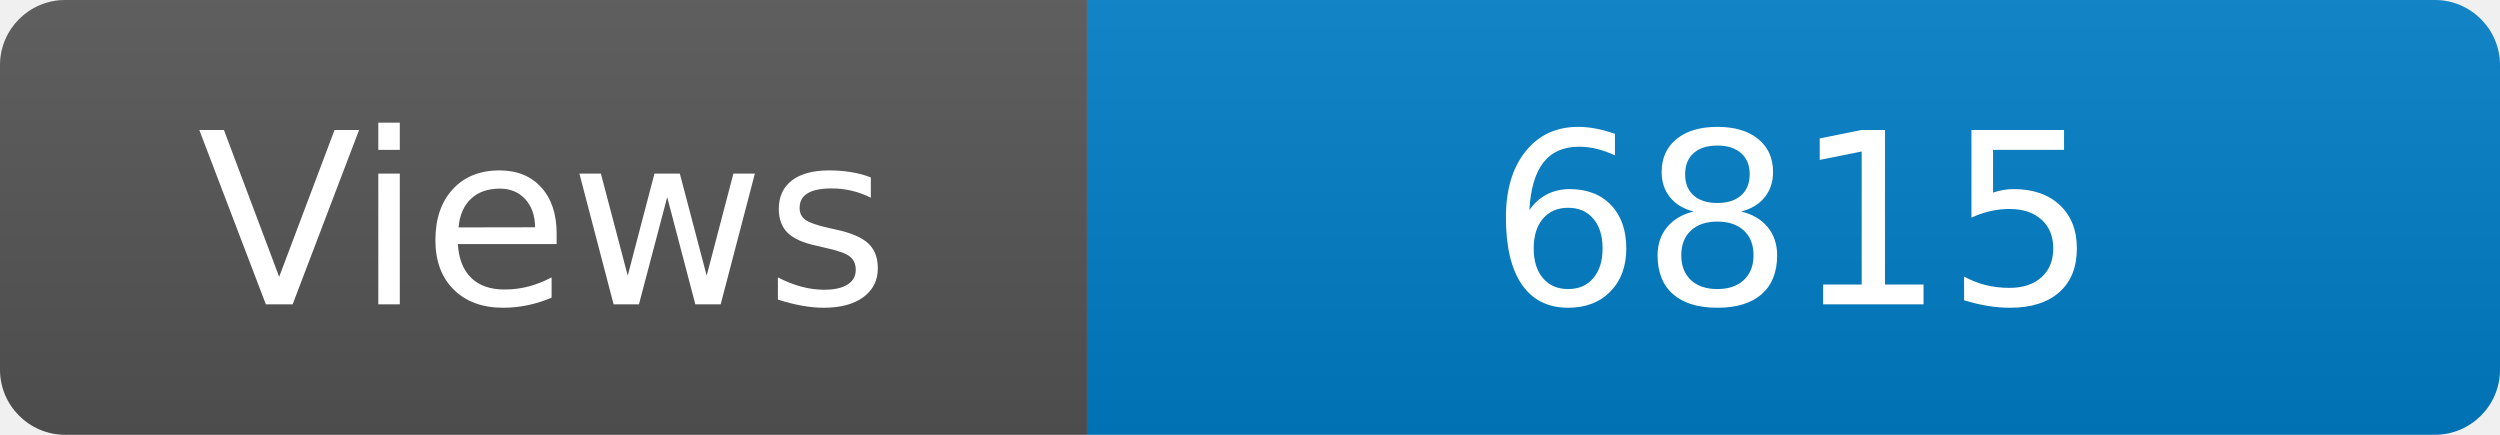
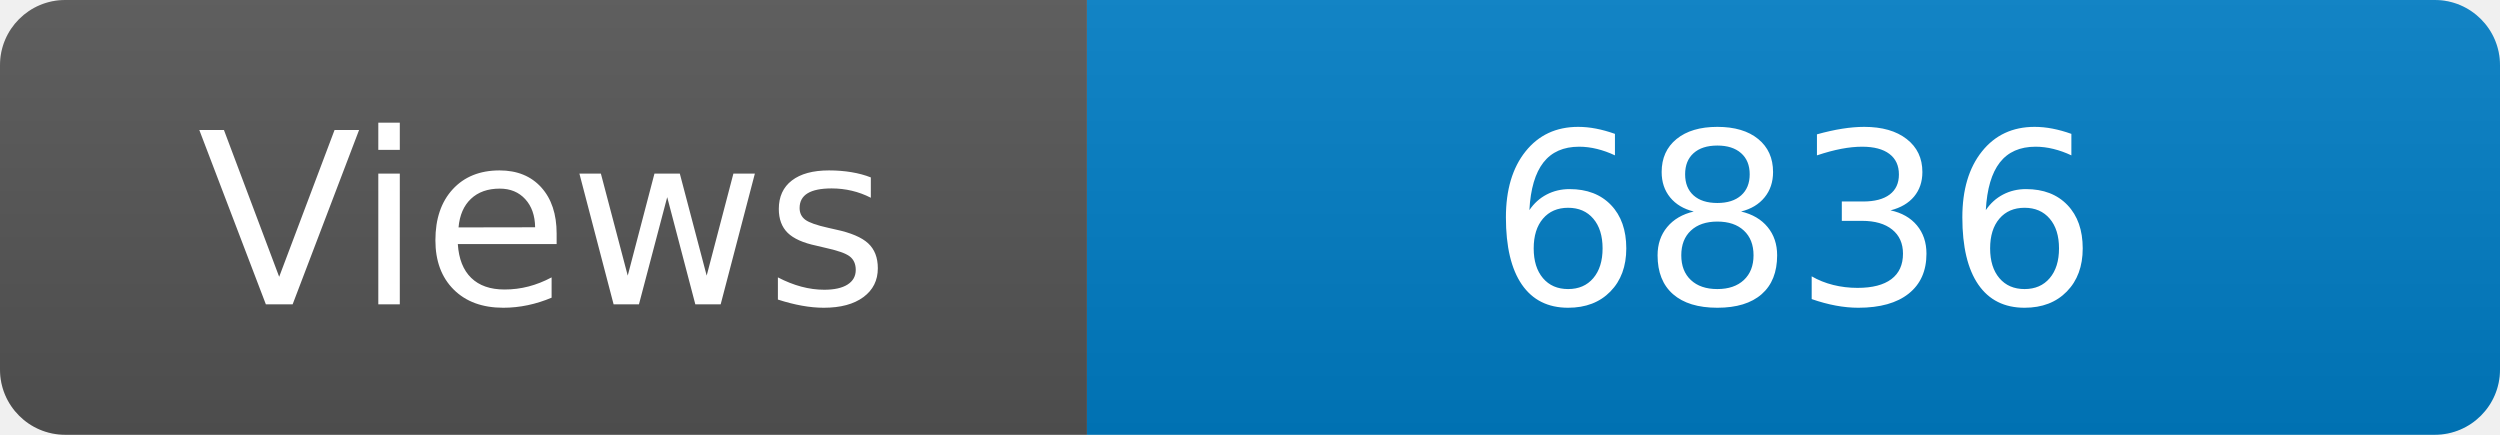
<svg xmlns="http://www.w3.org/2000/svg" width="115" height="20" role="img" aria-label="Maintained?: yes">
  <linearGradient id="s" x2="0" y2="100%">
    <stop offset="0" stop-color="#bbb" stop-opacity=".1" />
    <stop offset="1" stop-opacity=".1" />
  </linearGradient>
  <clipPath id="r">
    <rect width="115" height="20" rx="3" fill="#fff" />
  </clipPath>
  <g clip-path="url(#r)">
    <rect width="50" height="20" fill="#555" />
    <rect x="50" width="160" height="20" fill="#007ec6" />
    <rect width="115" height="20" fill="url(#s)" />
  </g>
  <g fill="#fff" text-anchor="middle" font-family="Verdana,Geneva,DejaVu Sans,sans-serif" font-size="110">
    <text x="250" y="140" transform="scale(.1)" fill="#fff">Views</text>
-     <text x="825" y="140" transform="scale(.1)" fill="#fff">6815</text>
+     <text x="825" y="140" transform="scale(.1)" fill="#fff">6836</text>
  </g>
</svg>
